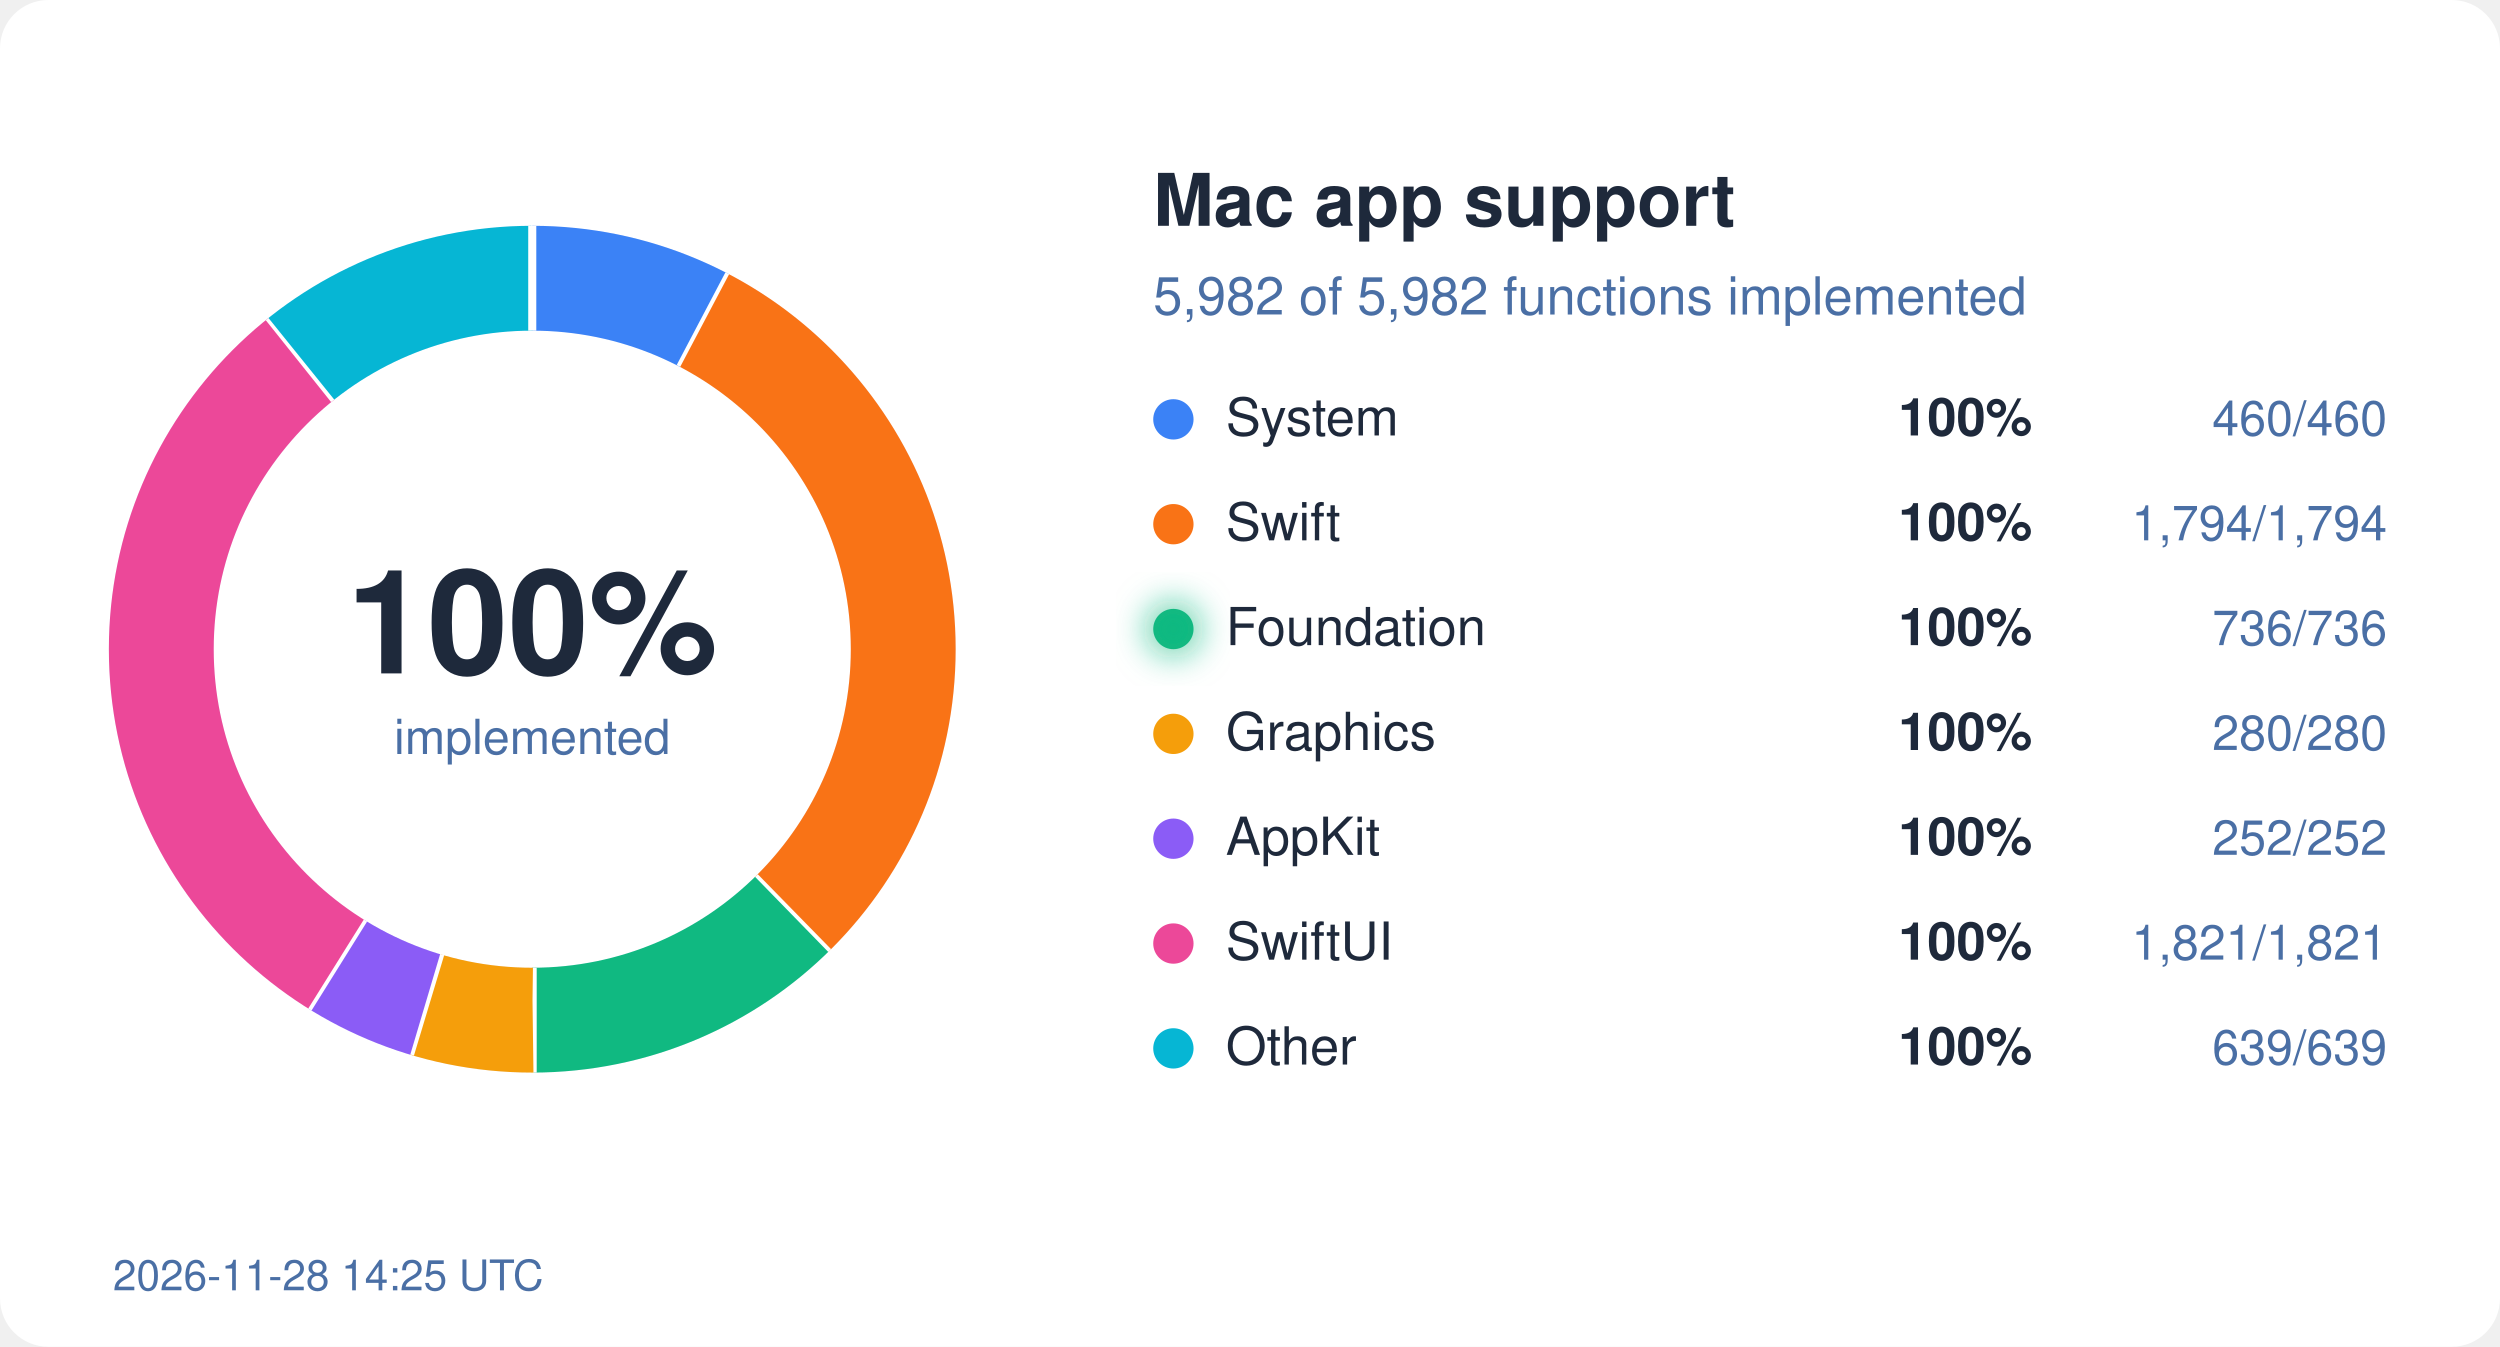
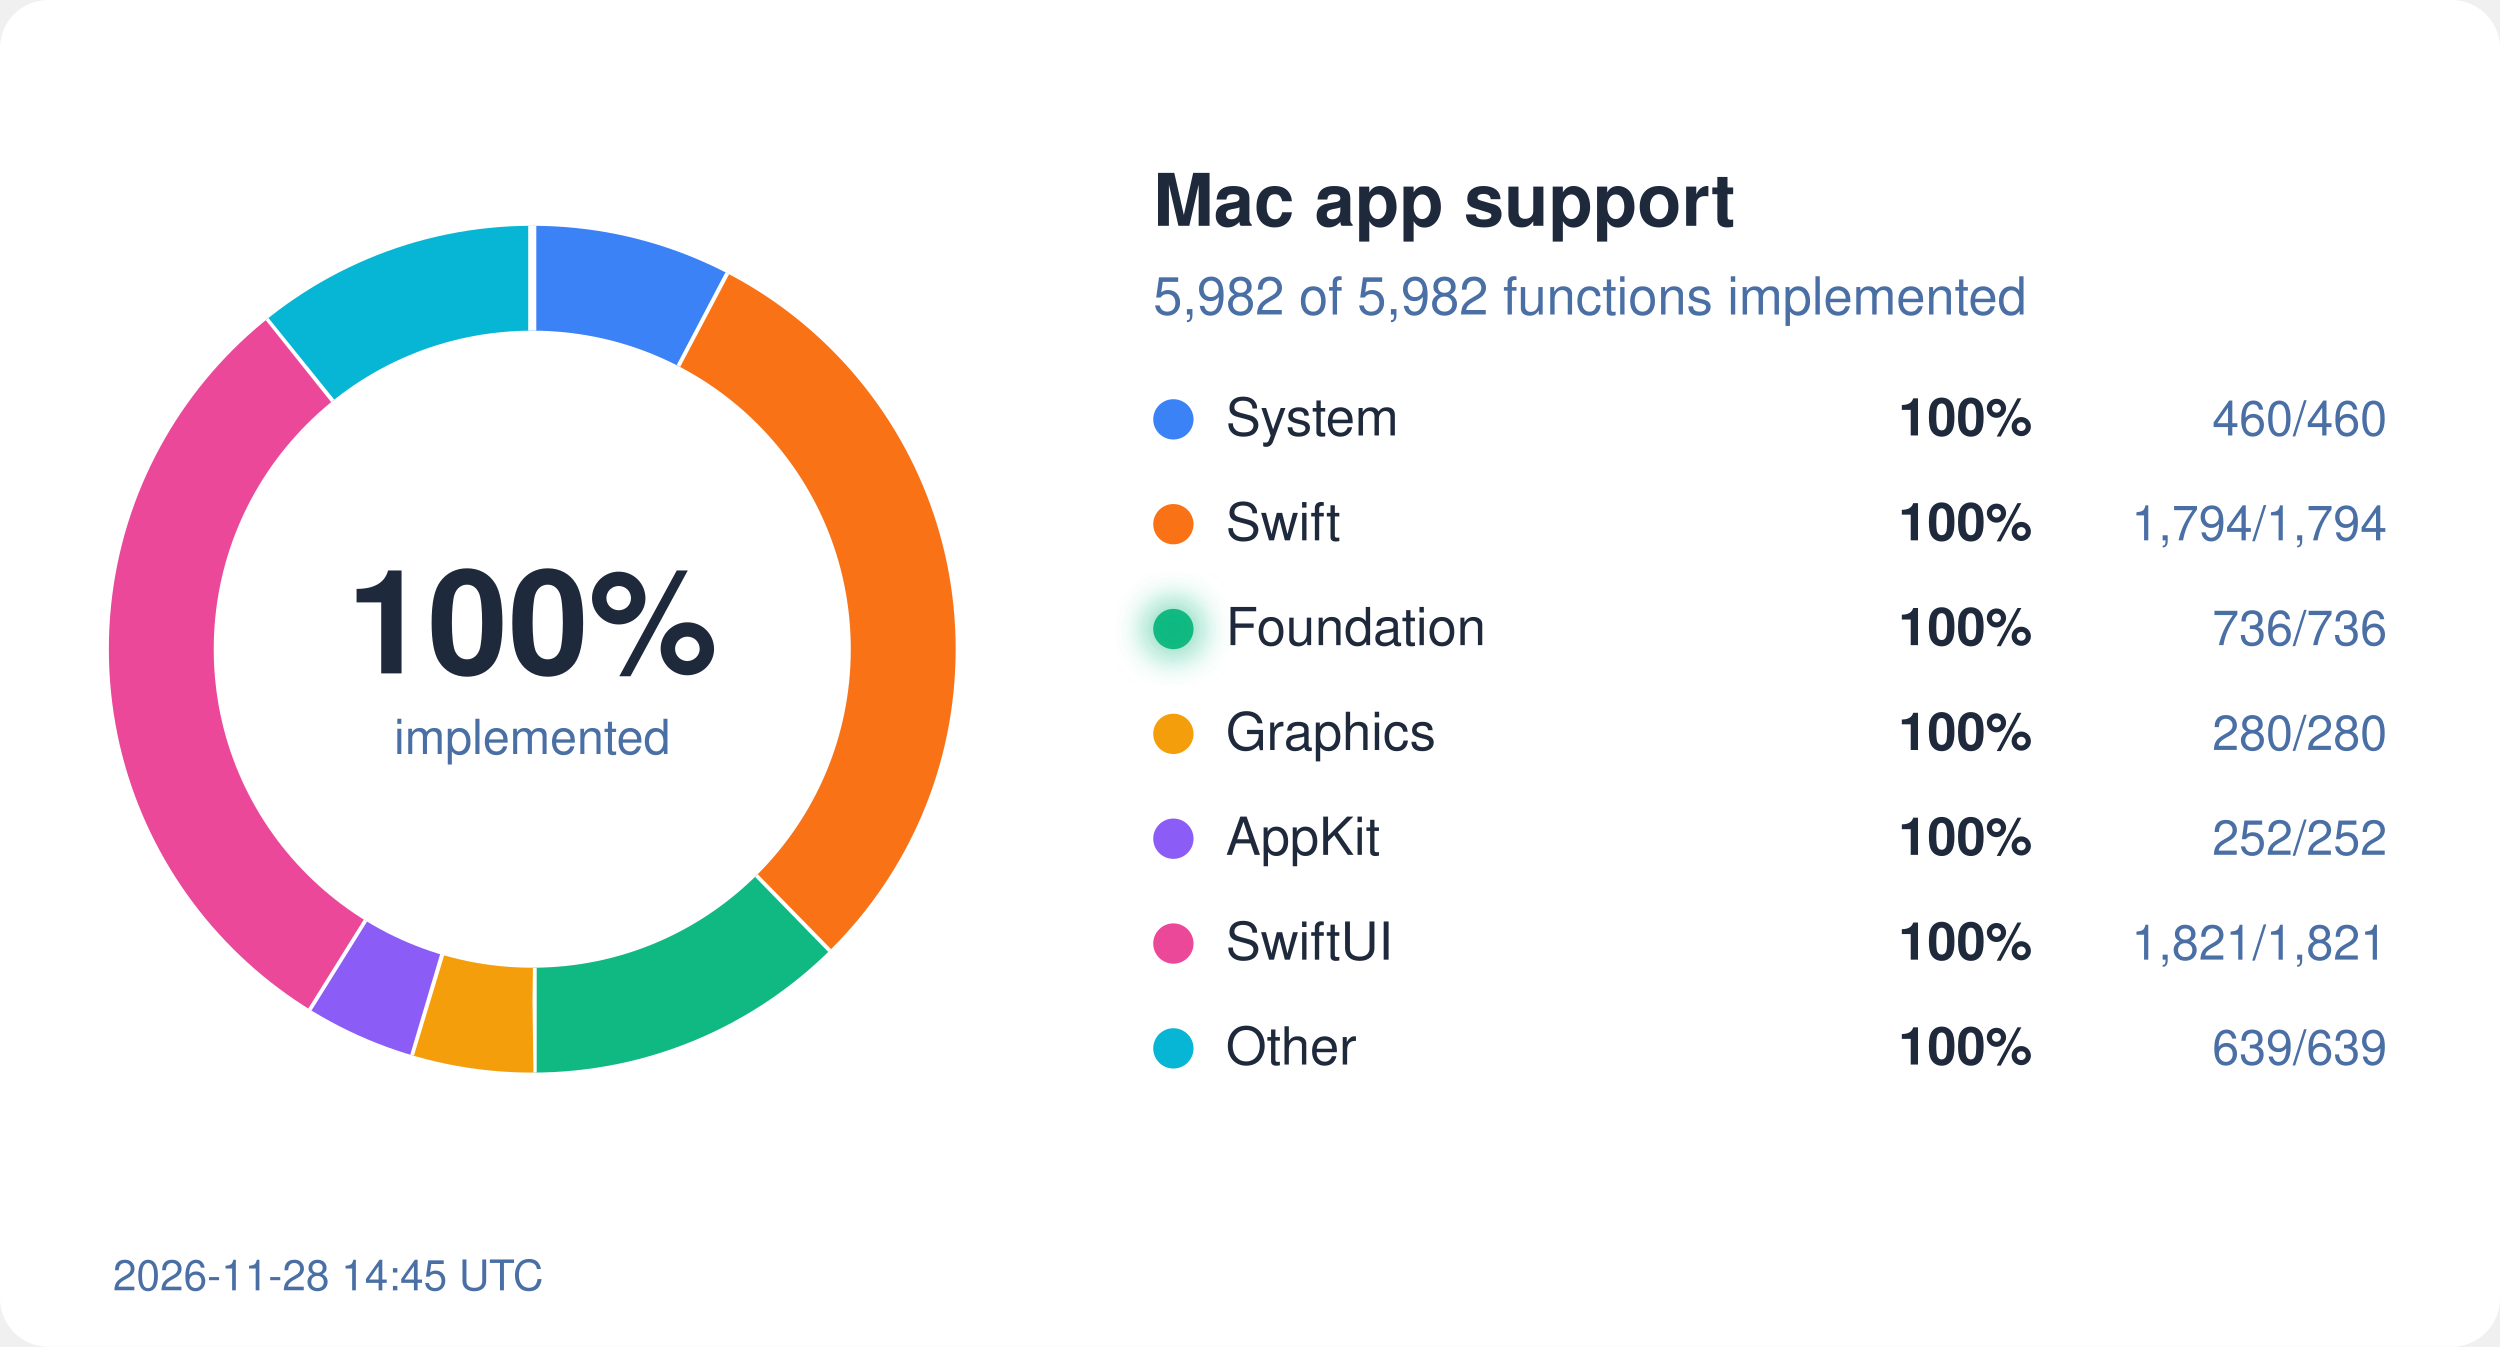
<svg xmlns="http://www.w3.org/2000/svg" width="620" height="334" viewBox="0 0 620 334">
  <style>
  text { font-family: system-ui, -apple-system, "Segoe UI", Helvetica, Arial, sans-serif; }
  .bg { fill: #ffffff; } .ink { fill: #1e293b; } .mute { fill: #4a6fa5; }
  .track { stroke: #eef2ff; } .gap { stroke: #ffffff; }
  .s-System { stroke: #3b82f6; } .f-System { fill: #3b82f6; }
  .s-Swift { stroke: #f97316; } .f-Swift { fill: #f97316; }
  .s-Foundation { stroke: #10b981; } .f-Foundation { fill: #10b981; }
  .s-Graphics { stroke: #f59e0b; } .f-Graphics { fill: #f59e0b; }
  .s-AppKit { stroke: #8b5cf6; } .f-AppKit { fill: #8b5cf6; }
  .s-SwiftUI { stroke: #ec4899; } .f-SwiftUI { fill: #ec4899; }
  .s-Other { stroke: #06b6d4; } .f-Other { fill: #06b6d4; }
  @media (prefers-color-scheme: dark) {
    .bg { fill: #0d1117; } .ink { fill: #e6edf3; } .mute { fill: #8fb4e3; }
    .track { stroke: #12263f; } .gap { stroke: #0d1117; }
    .s-System { stroke: #60a5fa; } .f-System { fill: #60a5fa; }
    .s-Swift { stroke: #fb923c; } .f-Swift { fill: #fb923c; }
    .s-Foundation { stroke: #34d399; } .f-Foundation { fill: #34d399; }
    .s-Graphics { stroke: #fbbf24; } .f-Graphics { fill: #fbbf24; }
    .s-AppKit { stroke: #a78bfa; } .f-AppKit { fill: #a78bfa; }
    .s-SwiftUI { stroke: #f472b6; } .f-SwiftUI { fill: #f472b6; }
    .s-Other { stroke: #22d3ee; } .f-Other { fill: #22d3ee; }
  }
</style>
  <defs>
    <filter id="glow" x="-50%" y="-50%" width="200%" height="200%">
      <feGaussianBlur stdDeviation="4" />
    </filter>
  </defs>
  <rect width="620" height="334" rx="12" class="bg" />
  <circle cx="132" cy="161" r="92" fill="none" class="track" stroke-width="26" />
  <circle cx="132" cy="161" r="92" fill="none" class="s-System" stroke-width="26" stroke-dasharray="44.45 578.05" stroke-dashoffset="-0.00" transform="rotate(-90 132 161)" />
  <line x1="168.7" y1="91.0" x2="180.8" y2="68.0" class="gap" stroke-width="2" />
  <circle cx="132" cy="161" r="92" fill="none" class="s-Swift" stroke-width="26" stroke-dasharray="173.36 578.05" stroke-dashoffset="-44.45" transform="rotate(-90 132 161)" />
  <line x1="187.2" y1="217.5" x2="205.4" y2="236.1" class="gap" stroke-width="2" />
  <circle cx="132" cy="161" r="92" fill="none" class="s-Foundation" stroke-width="26" stroke-dasharray="71.12 578.05" stroke-dashoffset="-217.81" transform="rotate(-90 132 161)" />
  <line x1="132.1" y1="240.0" x2="132.1" y2="266.0" class="gap" stroke-width="2" />
  <circle cx="132" cy="161" r="92" fill="none" class="s-Graphics" stroke-width="26" stroke-dasharray="27.06 578.05" stroke-dashoffset="-288.93" transform="rotate(-90 132 161)" />
  <line x1="109.2" y1="236.6" x2="101.7" y2="261.5" class="gap" stroke-width="2" />
  <circle cx="132" cy="161" r="92" fill="none" class="s-AppKit" stroke-width="26" stroke-dasharray="24.35 578.05" stroke-dashoffset="-315.99" transform="rotate(-90 132 161)" />
  <line x1="90.2" y1="228.0" x2="76.4" y2="250.1" class="gap" stroke-width="2" />
  <circle cx="132" cy="161" r="92" fill="none" class="s-SwiftUI" stroke-width="26" stroke-dasharray="175.97 578.05" stroke-dashoffset="-340.34" transform="rotate(-90 132 161)" />
  <line x1="82.9" y1="99.1" x2="66.7" y2="78.8" class="gap" stroke-width="2" />
  <circle cx="132" cy="161" r="92" fill="none" class="s-Other" stroke-width="26" stroke-dasharray="61.75 578.05" stroke-dashoffset="-516.31" transform="rotate(-90 132 161)" />
  <line x1="132.0" y1="82.0" x2="132.0" y2="56.0" class="gap" stroke-width="2" />
  <text x="132" y="167" text-anchor="middle" class="ink" font-size="36" font-weight="700">100%</text>
  <text x="132" y="187" text-anchor="middle" class="mute" font-size="12">implemented</text>
  <text x="286" y="56" class="ink" font-size="18" font-weight="600">Mac app support</text>
  <text x="286" y="78" class="mute" font-size="13">5,982 of 5,982 functions implemented</text>
  <circle cx="291" cy="104" r="5" class="f-System" />
  <text x="304" y="108" class="ink" font-size="13">System</text>
  <text x="504" y="108" class="ink" font-size="13" font-weight="600" text-anchor="end">100%</text>
  <text x="592" y="108" class="mute" font-size="12" text-anchor="end">460/460</text>
  <circle cx="291" cy="130" r="5" class="f-Swift" />
  <text x="304" y="134" class="ink" font-size="13">Swift</text>
  <text x="504" y="134" class="ink" font-size="13" font-weight="600" text-anchor="end">100%</text>
  <text x="592" y="134" class="mute" font-size="12" text-anchor="end">1,794/1,794</text>
  <circle cx="291" cy="156" r="5" class="f-Foundation" />
  <text x="304" y="160" class="ink" font-size="13">Foundation</text>
  <circle cx="291" cy="156" r="7" class="f-Foundation" filter="url(#glow)" opacity="0.6" />
  <text x="504" y="160" class="ink" font-size="13" font-weight="600" text-anchor="end">100%</text>
  <text x="592" y="160" class="mute" font-size="12" text-anchor="end">736/736</text>
  <circle cx="291" cy="182" r="5" class="f-Graphics" />
  <text x="304" y="186" class="ink" font-size="13">Graphics</text>
  <text x="504" y="186" class="ink" font-size="13" font-weight="600" text-anchor="end">100%</text>
  <text x="592" y="186" class="mute" font-size="12" text-anchor="end">280/280</text>
  <circle cx="291" cy="208" r="5" class="f-AppKit" />
  <text x="304" y="212" class="ink" font-size="13">AppKit</text>
  <text x="504" y="212" class="ink" font-size="13" font-weight="600" text-anchor="end">100%</text>
  <text x="592" y="212" class="mute" font-size="12" text-anchor="end">252/252</text>
  <circle cx="291" cy="234" r="5" class="f-SwiftUI" />
  <text x="304" y="238" class="ink" font-size="13">SwiftUI</text>
  <text x="504" y="238" class="ink" font-size="13" font-weight="600" text-anchor="end">100%</text>
  <text x="592" y="238" class="mute" font-size="12" text-anchor="end">1,821/1,821</text>
  <circle cx="291" cy="260" r="5" class="f-Other" />
  <text x="304" y="264" class="ink" font-size="13">Other</text>
  <text x="504" y="264" class="ink" font-size="13" font-weight="600" text-anchor="end">100%</text>
  <text x="592" y="264" class="mute" font-size="12" text-anchor="end">639/639</text>
-   <text x="28" y="320" class="mute" font-size="10.5">2026-11-28 14:25 UTC</text>
+   <text x="28" y="320" class="mute" font-size="10.5">2026-11-28 14:45 UTC</text>
</svg>
